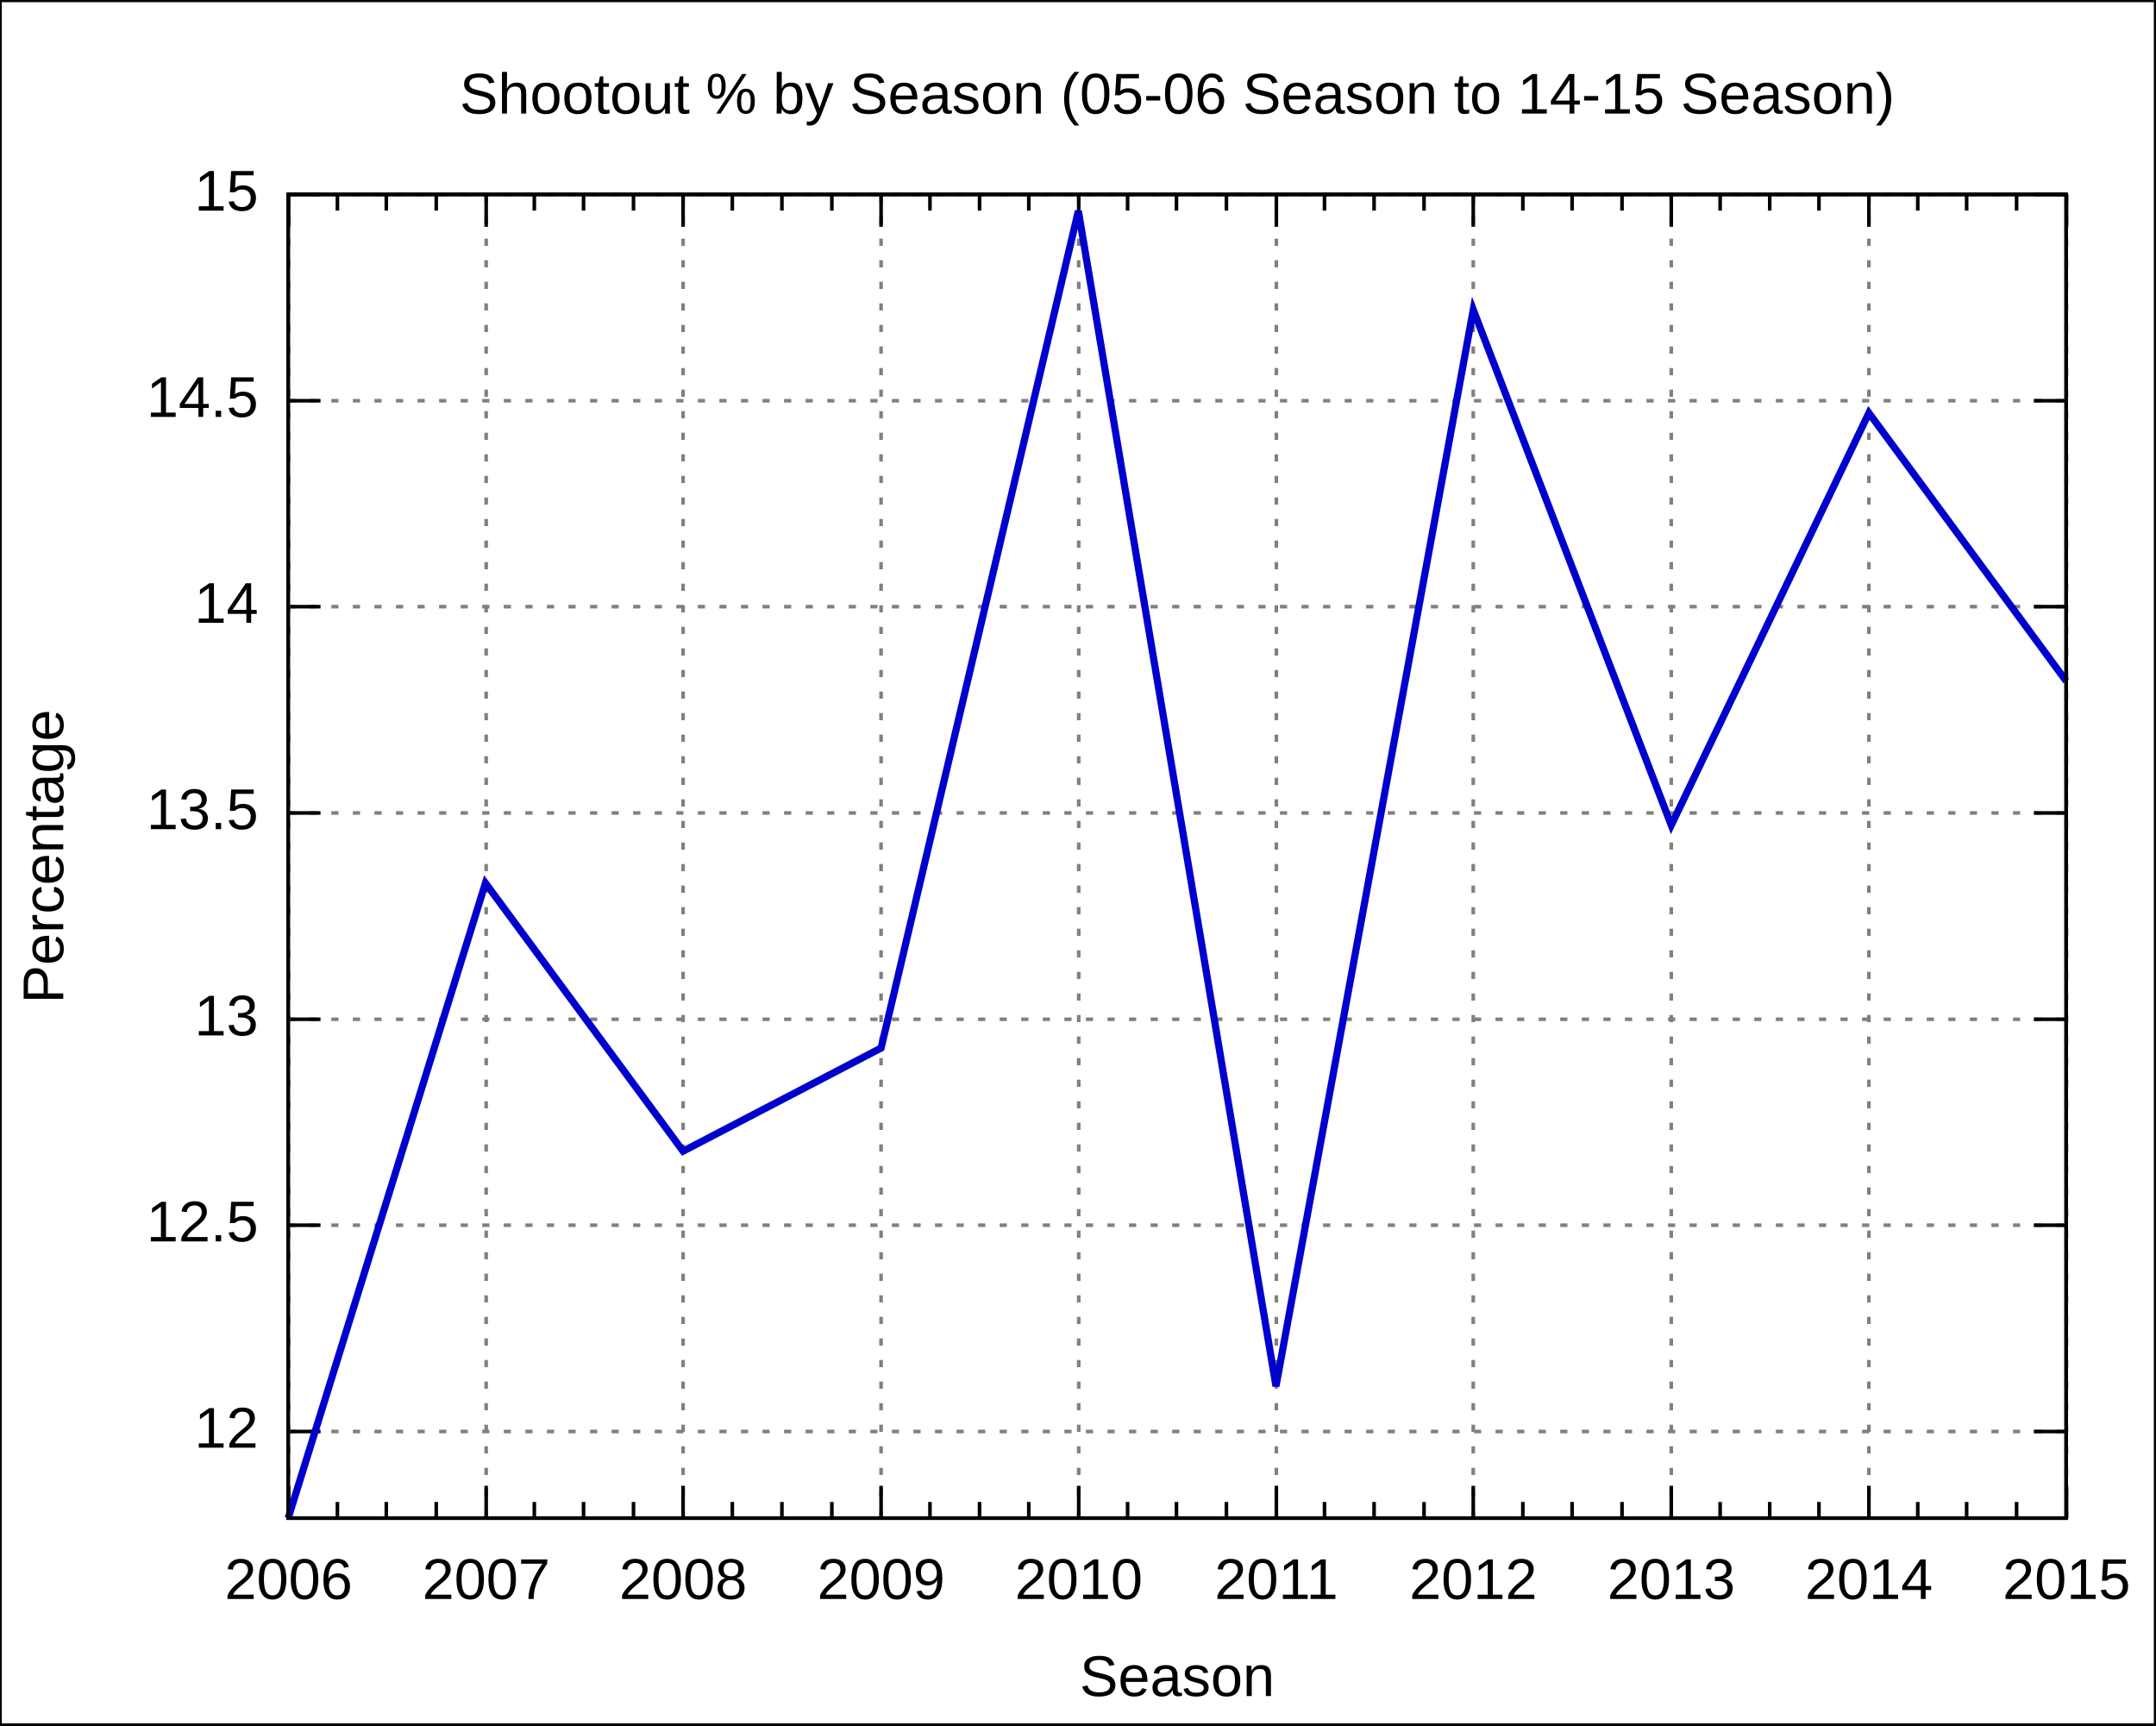
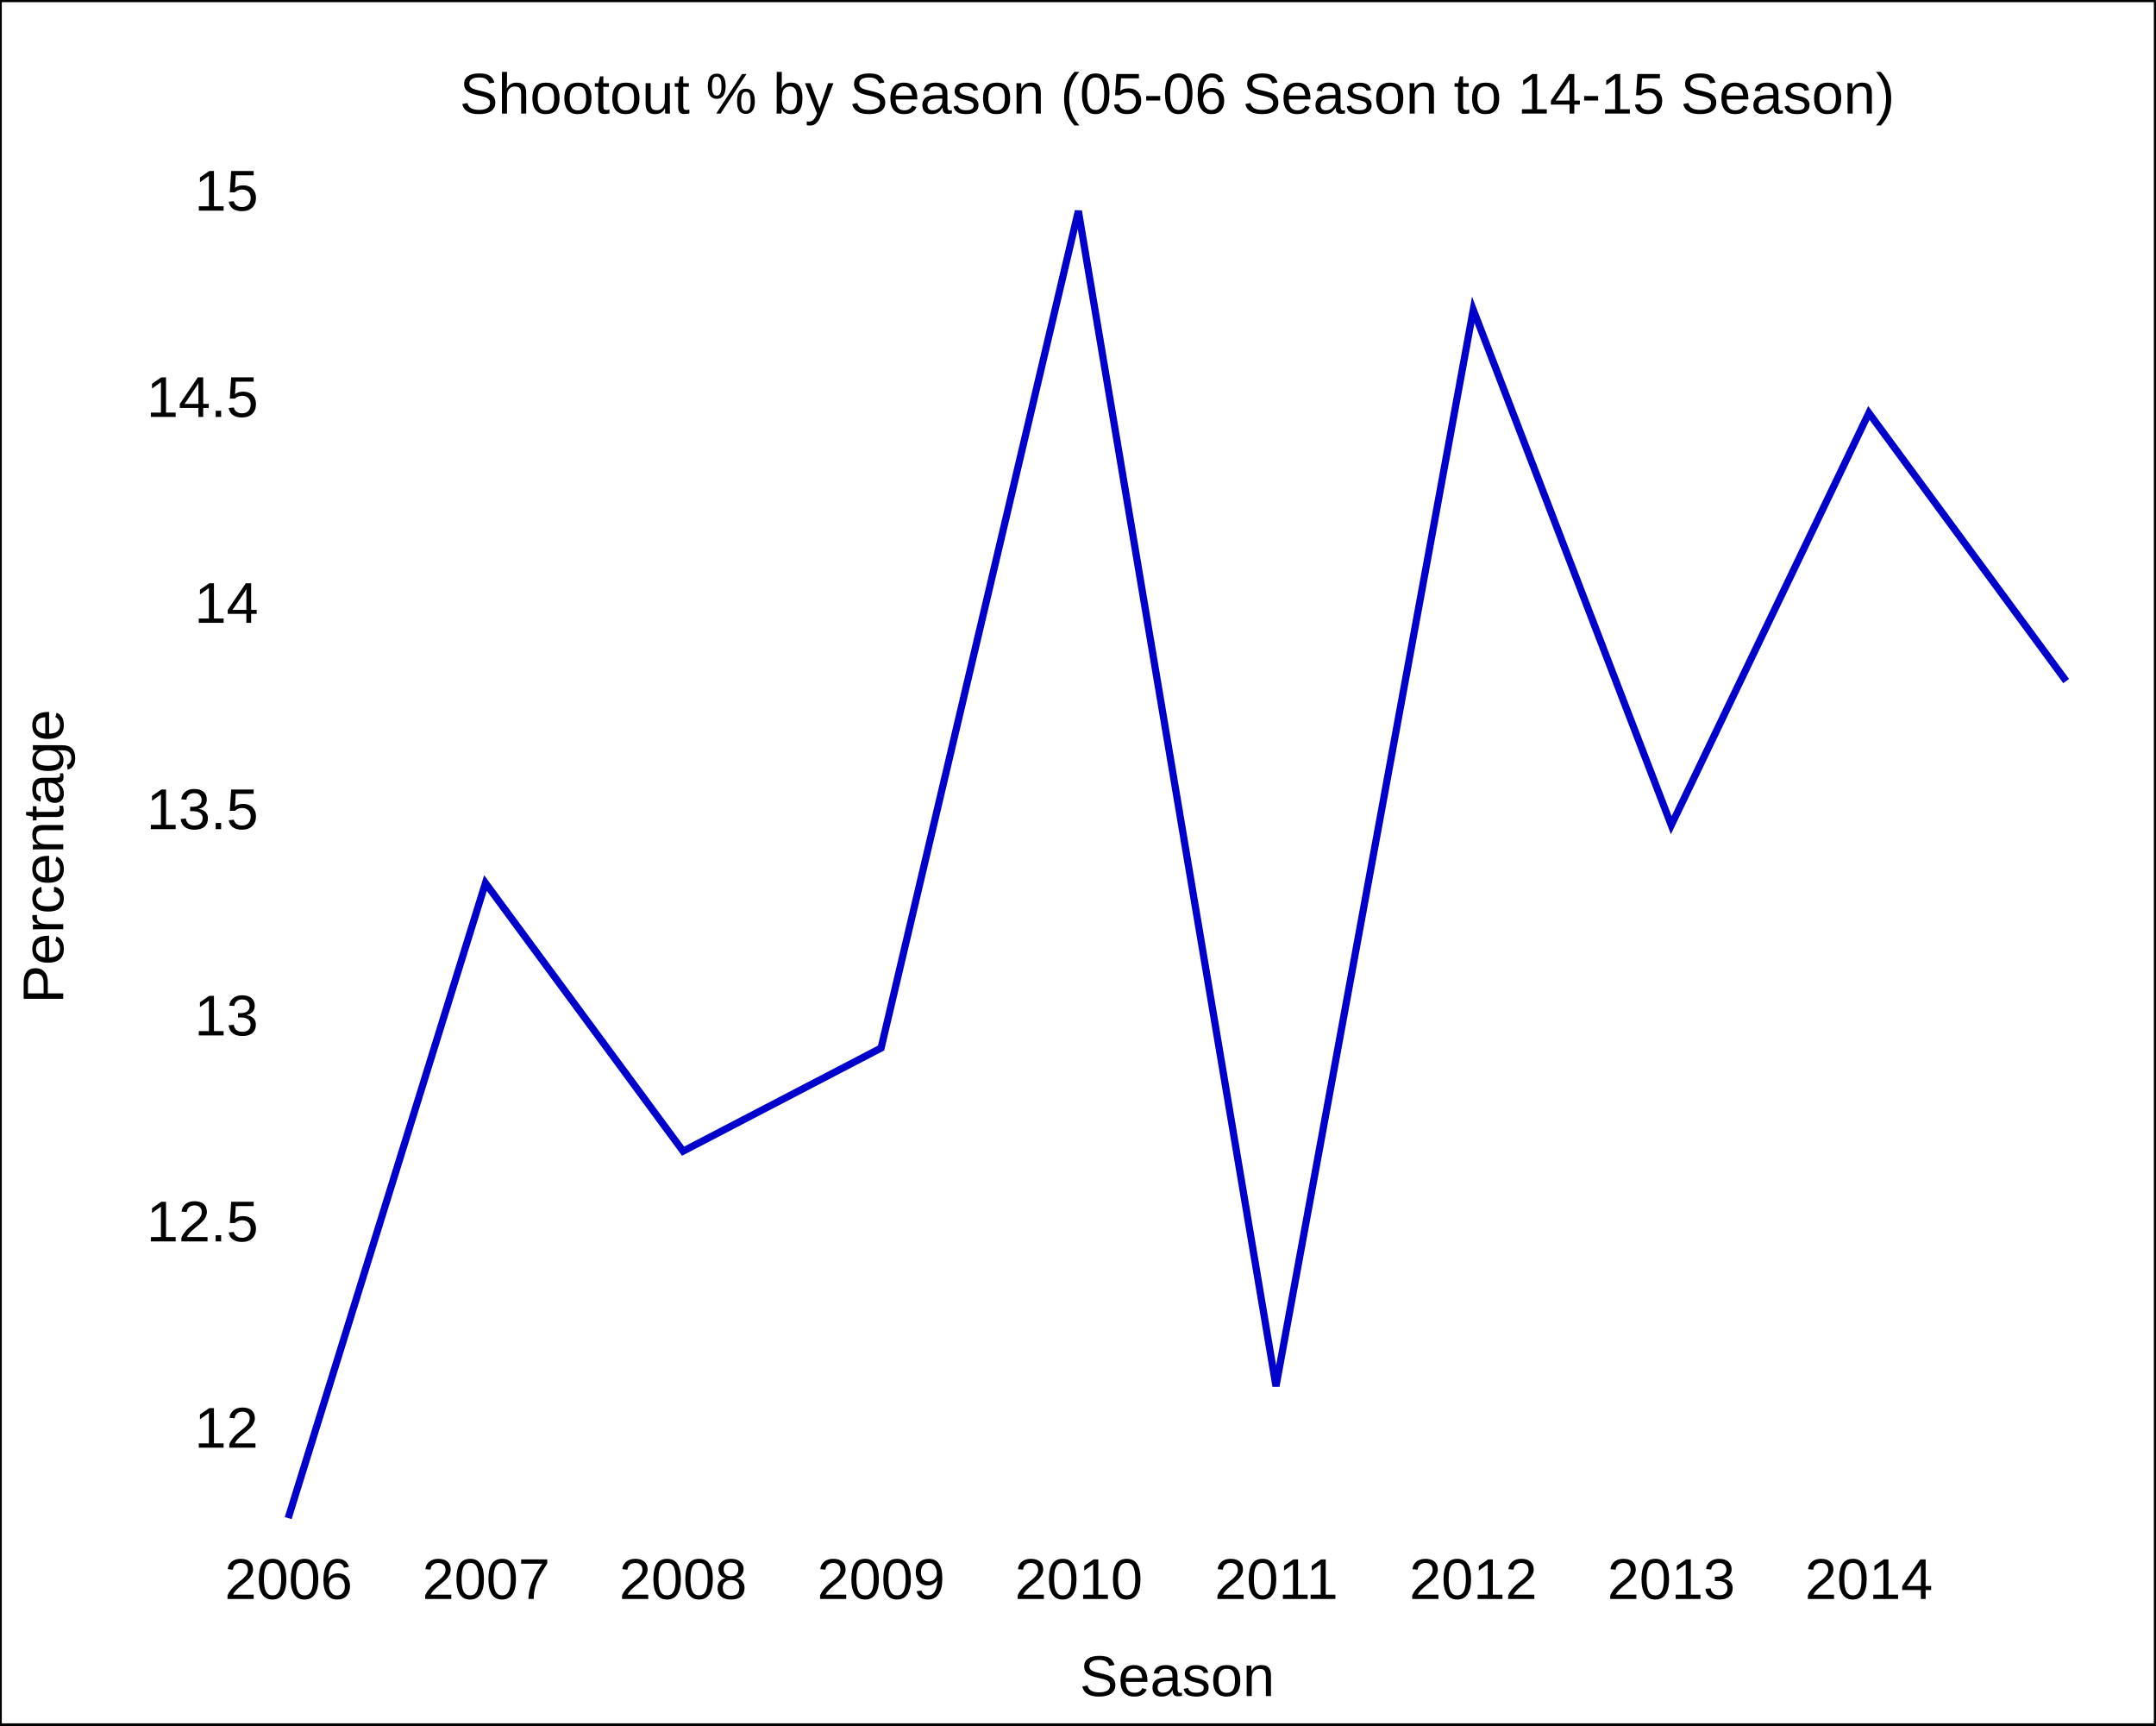
<svg xmlns="http://www.w3.org/2000/svg" xmlns:xlink="http://www.w3.org/1999/xlink" width="600" height="480" viewBox="0 0 600 480">
  <g id="gnuplot_canvas">
    <rect x="0" y="0" width="600" height="480" fill="none" />
    <defs>
      <circle id="gpDot" r="0.5" stroke-width="0.5" />
      <path id="gpPt0" stroke-width="0.222" stroke="currentColor" d="M-1,0 h2 M0,-1 v2" />
      <path id="gpPt1" stroke-width="0.222" stroke="currentColor" d="M-1,-1 L1,1 M1,-1 L-1,1" />
      <path id="gpPt2" stroke-width="0.222" stroke="currentColor" d="M-1,0 L1,0 M0,-1 L0,1 M-1,-1 L1,1 M-1,1 L1,-1" />
      <rect id="gpPt3" stroke-width="0.222" stroke="currentColor" x="-1" y="-1" width="2" height="2" />
      <rect id="gpPt4" stroke-width="0.222" stroke="currentColor" fill="currentColor" x="-1" y="-1" width="2" height="2" />
      <circle id="gpPt5" stroke-width="0.222" stroke="currentColor" cx="0" cy="0" r="1" />
      <use xlink:href="#gpPt5" id="gpPt6" fill="currentColor" stroke="none" />
      <path id="gpPt7" stroke-width="0.222" stroke="currentColor" d="M0,-1.33 L-1.33,0.67 L1.33,0.67 z" />
      <use xlink:href="#gpPt7" id="gpPt8" fill="currentColor" stroke="none" />
      <use xlink:href="#gpPt7" id="gpPt9" stroke="currentColor" transform="rotate(180)" />
      <use xlink:href="#gpPt9" id="gpPt10" fill="currentColor" stroke="none" />
      <use xlink:href="#gpPt3" id="gpPt11" stroke="currentColor" transform="rotate(45)" />
      <use xlink:href="#gpPt11" id="gpPt12" fill="currentColor" stroke="none" />
+       <filter id="greybox" filterUnits="objectBoundingBox" x="0" y="0" height="1" width="1">
+         <feFlood flood-color="lightgrey" flood-opacity="1" result="grey" />
+         <feComposite in="SourceGraphic" in2="grey" operator="atop" />
+       </filter>
    </defs>
    <g style="fill:none; color:white; stroke:currentColor; stroke-width:1.00; stroke-linecap:butt; stroke-linejoin:miter">
</g>
    <g style="fill:none; color:black; stroke:currentColor; stroke-width:1.00; stroke-linecap:butt; stroke-linejoin:miter">
      <g style="stroke:none; shape-rendering:crispEdges">
        <polygon fill="rgb(255, 255, 255)" points="0.0,480.0 599.9,480.0 599.9,0.1 0.0,0.1 " />
      </g>
-       <path stroke="black" d="M0.0,480.0 L0.0,0.1 L599.9,0.1 L599.9,480.0 L0.0,480.0  " />
-     </g>
-     <g style="fill:none; color:gray; stroke:currentColor; stroke-width:1.00; stroke-linecap:butt; stroke-linejoin:miter">
-       <path stroke="gray" stroke-dasharray=" 2,4" class="gridline" d="M80.2,398.3 L575.0,398.3  " />
-     </g>
-     <g style="fill:none; color:black; stroke:currentColor; stroke-width:1.00; stroke-linecap:butt; stroke-linejoin:miter">
-       <path stroke="black" d="M80.2,398.3 L89.2,398.3 M575.0,398.3 L566.0,398.3  " />
+       <path stroke="black" d="M0.0,480.0 L0.0,0.1 L599.9,0.1 L599.9,480.0 L0.0,480.0 M80.2,398.3 M575.0,398.3  " />
      <g transform="translate(71.9,402.8)" style="stroke:none; fill:black; font-family:Arial; font-size:12.00pt; text-anchor:end">
        <text> 12</text>
      </g>
-     </g>
-     <g style="fill:none; color:gray; stroke:currentColor; stroke-width:1.00; stroke-linecap:butt; stroke-linejoin:miter">
-       <path stroke="gray" stroke-dasharray=" 2,4" class="gridline" d="M80.2,340.9 L575.0,340.9  " />
-     </g>
-     <g style="fill:none; color:black; stroke:currentColor; stroke-width:1.00; stroke-linecap:butt; stroke-linejoin:miter">
-       <path stroke="black" d="M80.2,340.9 L89.2,340.9 M575.0,340.9 L566.0,340.9  " />
+       <path stroke="black" d="M80.2,340.9 M575.0,340.9  " />
      <g transform="translate(71.9,345.4)" style="stroke:none; fill:black; font-family:Arial; font-size:12.00pt; text-anchor:end">
        <text> 12.5</text>
      </g>
-     </g>
-     <g style="fill:none; color:gray; stroke:currentColor; stroke-width:1.00; stroke-linecap:butt; stroke-linejoin:miter">
-       <path stroke="gray" stroke-dasharray=" 2,4" class="gridline" d="M80.2,283.6 L575.0,283.6  " />
-     </g>
-     <g style="fill:none; color:black; stroke:currentColor; stroke-width:1.00; stroke-linecap:butt; stroke-linejoin:miter">
-       <path stroke="black" d="M80.2,283.6 L89.2,283.6 M575.0,283.6 L566.0,283.6  " />
+       <path stroke="black" d="M80.2,283.6 M575.0,283.6  " />
      <g transform="translate(71.9,288.1)" style="stroke:none; fill:black; font-family:Arial; font-size:12.00pt; text-anchor:end">
        <text> 13</text>
      </g>
-     </g>
-     <g style="fill:none; color:gray; stroke:currentColor; stroke-width:1.00; stroke-linecap:butt; stroke-linejoin:miter">
-       <path stroke="gray" stroke-dasharray=" 2,4" class="gridline" d="M80.2,226.2 L575.0,226.2  " />
-     </g>
-     <g style="fill:none; color:black; stroke:currentColor; stroke-width:1.00; stroke-linecap:butt; stroke-linejoin:miter">
-       <path stroke="black" d="M80.2,226.2 L89.2,226.2 M575.0,226.2 L566.0,226.2  " />
+       <path stroke="black" d="M80.2,226.2 M575.0,226.2  " />
      <g transform="translate(71.9,230.7)" style="stroke:none; fill:black; font-family:Arial; font-size:12.00pt; text-anchor:end">
        <text> 13.5</text>
      </g>
-     </g>
-     <g style="fill:none; color:gray; stroke:currentColor; stroke-width:1.00; stroke-linecap:butt; stroke-linejoin:miter">
-       <path stroke="gray" stroke-dasharray=" 2,4" class="gridline" d="M80.2,168.8 L575.0,168.8  " />
-     </g>
-     <g style="fill:none; color:black; stroke:currentColor; stroke-width:1.00; stroke-linecap:butt; stroke-linejoin:miter">
-       <path stroke="black" d="M80.2,168.8 L89.2,168.8 M575.0,168.8 L566.0,168.8  " />
+       <path stroke="black" d="M80.2,168.8 M575.0,168.8  " />
      <g transform="translate(71.9,173.3)" style="stroke:none; fill:black; font-family:Arial; font-size:12.00pt; text-anchor:end">
        <text> 14</text>
      </g>
-     </g>
-     <g style="fill:none; color:gray; stroke:currentColor; stroke-width:1.00; stroke-linecap:butt; stroke-linejoin:miter">
-       <path stroke="gray" stroke-dasharray=" 2,4" class="gridline" d="M80.2,111.5 L575.0,111.5  " />
-     </g>
-     <g style="fill:none; color:black; stroke:currentColor; stroke-width:1.00; stroke-linecap:butt; stroke-linejoin:miter">
-       <path stroke="black" d="M80.2,111.5 L89.2,111.5 M575.0,111.5 L566.0,111.5  " />
+       <path stroke="black" d="M80.2,111.5 M575.0,111.5  " />
      <g transform="translate(71.9,116.0)" style="stroke:none; fill:black; font-family:Arial; font-size:12.00pt; text-anchor:end">
        <text> 14.5</text>
      </g>
-     </g>
-     <g style="fill:none; color:gray; stroke:currentColor; stroke-width:1.00; stroke-linecap:butt; stroke-linejoin:miter">
-       <path stroke="gray" stroke-dasharray=" 2,4" class="gridline" d="M80.2,54.1 L575.0,54.1  " />
-     </g>
-     <g style="fill:none; color:black; stroke:currentColor; stroke-width:1.00; stroke-linecap:butt; stroke-linejoin:miter">
-       <path stroke="black" d="M80.2,54.1 L89.2,54.1 M575.0,54.1 L566.0,54.1  " />
+       <path stroke="black" d="M80.2,54.1 M575.0,54.1  " />
      <g transform="translate(71.9,58.6)" style="stroke:none; fill:black; font-family:Arial; font-size:12.00pt; text-anchor:end">
        <text> 15</text>
      </g>
-     </g>
-     <g style="fill:none; color:gray; stroke:currentColor; stroke-width:1.00; stroke-linecap:butt; stroke-linejoin:miter">
-       <path stroke="gray" stroke-dasharray=" 2,4" class="gridline" d="M80.3,422.4 L80.3,54.1  " />
-     </g>
-     <g style="fill:none; color:black; stroke:currentColor; stroke-width:1.00; stroke-linecap:butt; stroke-linejoin:miter">
-       <path stroke="black" d="M80.3,422.4 L80.3,413.4 M80.3,54.1 L80.3,63.1  " />
+       <path stroke="black" d="M80.3,422.4 M80.3,54.1  " />
      <g transform="translate(80.3,444.9)" style="stroke:none; fill:black; font-family:Arial; font-size:12.00pt; text-anchor:middle">
        <text>2006</text>
      </g>
-       <path stroke="black" d="M93.9,422.4 L93.9,417.9 M93.9,54.1 L93.9,58.6 M107.5,422.4 L107.5,417.9 M107.5,54.1 L107.5,58.6    M121.4,422.4 L121.4,417.9 M121.4,54.1 L121.4,58.6  " />
-     </g>
-     <g style="fill:none; color:gray; stroke:currentColor; stroke-width:1.00; stroke-linecap:butt; stroke-linejoin:miter">
-       <path stroke="gray" stroke-dasharray=" 2,4" class="gridline" d="M135.3,422.4 L135.3,54.1  " />
-     </g>
-     <g style="fill:none; color:black; stroke:currentColor; stroke-width:1.00; stroke-linecap:butt; stroke-linejoin:miter">
-       <path stroke="black" d="M135.3,422.4 L135.3,413.4 M135.3,54.1 L135.3,63.1  " />
+       <path stroke="black" d="M135.3,422.4 M135.3,54.1  " />
      <g transform="translate(135.3,444.9)" style="stroke:none; fill:black; font-family:Arial; font-size:12.00pt; text-anchor:middle">
        <text>2007</text>
      </g>
-       <path stroke="black" d="M148.7,422.4 L148.7,417.9 M148.7,54.1 L148.7,58.6 M162.4,422.4 L162.4,417.9 M162.4,54.1 L162.4,58.6    M176.3,422.4 L176.3,417.9 M176.3,54.1 L176.3,58.6  " />
-     </g>
-     <g style="fill:none; color:gray; stroke:currentColor; stroke-width:1.00; stroke-linecap:butt; stroke-linejoin:miter">
-       <path stroke="gray" stroke-dasharray=" 2,4" class="gridline" d="M190.1,422.4 L190.1,54.1  " />
-     </g>
-     <g style="fill:none; color:black; stroke:currentColor; stroke-width:1.00; stroke-linecap:butt; stroke-linejoin:miter">
-       <path stroke="black" d="M190.1,422.4 L190.1,413.4 M190.1,54.1 L190.1,63.1  " />
+       <path stroke="black" d="M190.1,422.4 M190.1,54.1  " />
      <g transform="translate(190.1,444.9)" style="stroke:none; fill:black; font-family:Arial; font-size:12.00pt; text-anchor:middle">
        <text>2008</text>
      </g>
-       <path stroke="black" d="M203.8,422.4 L203.8,417.9 M203.8,54.1 L203.8,58.6 M217.6,422.4 L217.6,417.9 M217.6,54.1 L217.6,58.6    M231.5,422.4 L231.5,417.9 M231.5,54.1 L231.5,58.6  " />
-     </g>
-     <g style="fill:none; color:gray; stroke:currentColor; stroke-width:1.00; stroke-linecap:butt; stroke-linejoin:miter">
-       <path stroke="gray" stroke-dasharray=" 2,4" class="gridline" d="M245.2,422.4 L245.2,54.1  " />
-     </g>
-     <g style="fill:none; color:black; stroke:currentColor; stroke-width:1.00; stroke-linecap:butt; stroke-linejoin:miter">
-       <path stroke="black" d="M245.2,422.4 L245.2,413.4 M245.2,54.1 L245.2,63.1  " />
+       <path stroke="black" d="M245.2,422.4 M245.2,54.1  " />
      <g transform="translate(245.2,444.9)" style="stroke:none; fill:black; font-family:Arial; font-size:12.00pt; text-anchor:middle">
        <text>2009</text>
      </g>
-       <path stroke="black" d="M258.8,422.4 L258.8,417.9 M258.8,54.1 L258.8,58.6 M272.6,422.4 L272.6,417.9 M272.6,54.1 L272.6,58.6    M286.3,422.4 L286.3,417.9 M286.3,54.1 L286.3,58.6  " />
-     </g>
-     <g style="fill:none; color:gray; stroke:currentColor; stroke-width:1.00; stroke-linecap:butt; stroke-linejoin:miter">
-       <path stroke="gray" stroke-dasharray=" 2,4" class="gridline" d="M300.2,422.4 L300.2,54.1  " />
-     </g>
-     <g style="fill:none; color:black; stroke:currentColor; stroke-width:1.00; stroke-linecap:butt; stroke-linejoin:miter">
-       <path stroke="black" d="M300.2,422.4 L300.2,413.4 M300.2,54.1 L300.2,63.1  " />
+       <path stroke="black" d="M300.2,422.4 M300.2,54.1  " />
      <g transform="translate(300.2,444.9)" style="stroke:none; fill:black; font-family:Arial; font-size:12.00pt; text-anchor:middle">
        <text>2010</text>
      </g>
-       <path stroke="black" d="M313.8,422.4 L313.8,417.9 M313.8,54.1 L313.8,58.6 M327.4,422.4 L327.4,417.9 M327.4,54.1 L327.4,58.6    M341.3,422.4 L341.3,417.9 M341.3,54.1 L341.3,58.6  " />
-     </g>
-     <g style="fill:none; color:gray; stroke:currentColor; stroke-width:1.00; stroke-linecap:butt; stroke-linejoin:miter">
-       <path stroke="gray" stroke-dasharray=" 2,4" class="gridline" d="M355.2,422.4 L355.2,54.1  " />
-     </g>
-     <g style="fill:none; color:black; stroke:currentColor; stroke-width:1.00; stroke-linecap:butt; stroke-linejoin:miter">
-       <path stroke="black" d="M355.2,422.4 L355.2,413.4 M355.2,54.1 L355.2,63.1  " />
+       <path stroke="black" d="M355.2,422.4 M355.2,54.1  " />
      <g transform="translate(355.2,444.9)" style="stroke:none; fill:black; font-family:Arial; font-size:12.00pt; text-anchor:middle">
        <text>2011</text>
      </g>
-       <path stroke="black" d="M368.6,422.4 L368.6,417.9 M368.6,54.1 L368.6,58.6 M382.4,422.4 L382.4,417.9 M382.4,54.1 L382.4,58.6    M396.3,422.4 L396.3,417.9 M396.3,54.1 L396.3,58.6  " />
-     </g>
-     <g style="fill:none; color:gray; stroke:currentColor; stroke-width:1.00; stroke-linecap:butt; stroke-linejoin:miter">
-       <path stroke="gray" stroke-dasharray=" 2,4" class="gridline" d="M410.0,422.4 L410.0,54.1  " />
-     </g>
-     <g style="fill:none; color:black; stroke:currentColor; stroke-width:1.00; stroke-linecap:butt; stroke-linejoin:miter">
-       <path stroke="black" d="M410.0,422.4 L410.0,413.4 M410.0,54.1 L410.0,63.1  " />
+       <path stroke="black" d="M410.0,422.4 M410.0,54.1  " />
      <g transform="translate(410.0,444.9)" style="stroke:none; fill:black; font-family:Arial; font-size:12.00pt; text-anchor:middle">
        <text>2012</text>
      </g>
-       <path stroke="black" d="M423.8,422.4 L423.8,417.9 M423.8,54.1 L423.8,58.6 M437.5,422.4 L437.5,417.9 M437.5,54.1 L437.5,58.6    M451.4,422.4 L451.4,417.9 M451.4,54.1 L451.4,58.6  " />
-     </g>
-     <g style="fill:none; color:gray; stroke:currentColor; stroke-width:1.00; stroke-linecap:butt; stroke-linejoin:miter">
-       <path stroke="gray" stroke-dasharray=" 2,4" class="gridline" d="M465.1,422.4 L465.1,54.1  " />
-     </g>
-     <g style="fill:none; color:black; stroke:currentColor; stroke-width:1.00; stroke-linecap:butt; stroke-linejoin:miter">
-       <path stroke="black" d="M465.1,422.4 L465.1,413.4 M465.1,54.1 L465.1,63.1  " />
+       <path stroke="black" d="M465.1,422.4 M465.1,54.1  " />
      <g transform="translate(465.1,444.9)" style="stroke:none; fill:black; font-family:Arial; font-size:12.00pt; text-anchor:middle">
        <text>2013</text>
      </g>
-       <path stroke="black" d="M478.7,422.4 L478.7,417.9 M478.7,54.1 L478.7,58.6 M492.5,422.4 L492.5,417.9 M492.5,54.1 L492.5,58.6    M506.2,422.4 L506.2,417.9 M506.2,54.1 L506.2,58.6  " />
-     </g>
-     <g style="fill:none; color:gray; stroke:currentColor; stroke-width:1.00; stroke-linecap:butt; stroke-linejoin:miter">
-       <path stroke="gray" stroke-dasharray=" 2,4" class="gridline" d="M520.1,422.4 L520.1,63.1 L520.1,54.1  " />
-     </g>
-     <g style="fill:none; color:black; stroke:currentColor; stroke-width:1.00; stroke-linecap:butt; stroke-linejoin:miter">
-       <path stroke="black" d="M520.1,422.4 L520.1,413.4 M520.1,54.1 L520.1,63.1  " />
+       <path stroke="black" d="M520.1,422.4 M520.1,54.1  " />
      <g transform="translate(520.1,444.9)" style="stroke:none; fill:black; font-family:Arial; font-size:12.00pt; text-anchor:middle">
        <text>2014</text>
      </g>
-       <path stroke="black" d="M533.7,422.4 L533.7,417.9 M533.7,54.1 L533.7,58.6 M547.3,422.4 L547.3,417.9 M547.3,54.1 L547.3,58.6    M561.2,422.4 L561.2,417.9 M561.2,54.1 L561.2,58.6  " />
-     </g>
-     <g style="fill:none; color:gray; stroke:currentColor; stroke-width:1.00; stroke-linecap:butt; stroke-linejoin:miter">
-       <path stroke="gray" stroke-dasharray=" 2,4" class="gridline" d="M575.1,422.4 L575.1,54.1  " />
-     </g>
-     <g style="fill:none; color:black; stroke:currentColor; stroke-width:1.00; stroke-linecap:butt; stroke-linejoin:miter">
-       <path stroke="black" d="M575.1,422.4 L575.1,413.4 M575.1,54.1 L575.1,63.1  " />
-       <g transform="translate(575.1,444.9)" style="stroke:none; fill:black; font-family:Arial; font-size:12.00pt; text-anchor:middle">
-         <text>2015</text>
-       </g>
-       <path stroke="black" d="M80.2,54.1 L80.2,422.4 L575.0,422.4 L575.0,54.1 L80.2,54.1 Z  " />
      <g transform="translate(17.6,238.3) rotate(270)" style="stroke:none; fill:black; font-family:Arial; font-size:12.00pt; text-anchor:middle">
        <text>Percentage</text>
      </g>
      <g transform="translate(327.6,471.9)" style="stroke:none; fill:black; font-family:Arial; font-size:12.00pt; text-anchor:middle">
        <text>Season</text>
      </g>
      <g transform="translate(327.6,31.6)" style="stroke:none; fill:black; font-family:Arial; font-size:12.00pt; text-anchor:middle">
        <text>Shootout % by Season (05-06 Season to 14-15 Season)</text>
      </g>
    </g>
    <g id="gnuplot_plot_1">
      <g style="fill:none; color:white; stroke:black; stroke-width:2.00; stroke-linecap:butt; stroke-linejoin:miter">
</g>
      <g style="fill:none; color:red; stroke:currentColor; stroke-width:2.00; stroke-linecap:butt; stroke-linejoin:miter">
        <path stroke="rgb(  0,   0, 205)" d="M575.0,189.5 L520.1,114.9 L465.1,229.6 L410.0,86.2 L355.1,385.7 L300.1,58.7 L245.2,291.6 L190.1,320.3    L135.1,245.7 L80.2,422.4  " />
      </g>
    </g>
    <g style="fill:none; color:white; stroke:rgb(  0,   0, 205); stroke-width:1.00; stroke-linecap:butt; stroke-linejoin:miter">
</g>
    <g style="fill:none; color:black; stroke:currentColor; stroke-width:1.00; stroke-linecap:butt; stroke-linejoin:miter">
-       <path stroke="black" d="M80.2,54.1 L80.2,422.4 L575.0,422.4 L575.0,54.1 L80.2,54.1 Z  " />
-     </g>
+ </g>
  </g>
</svg>
